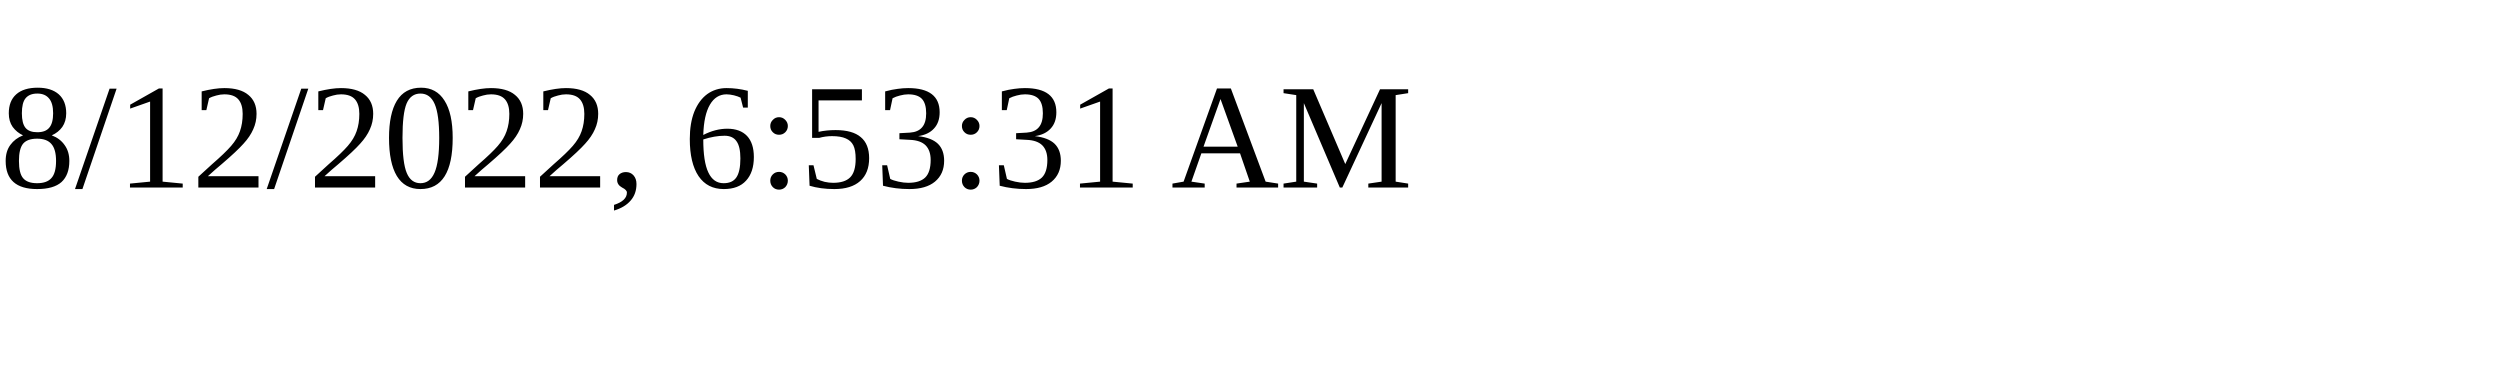
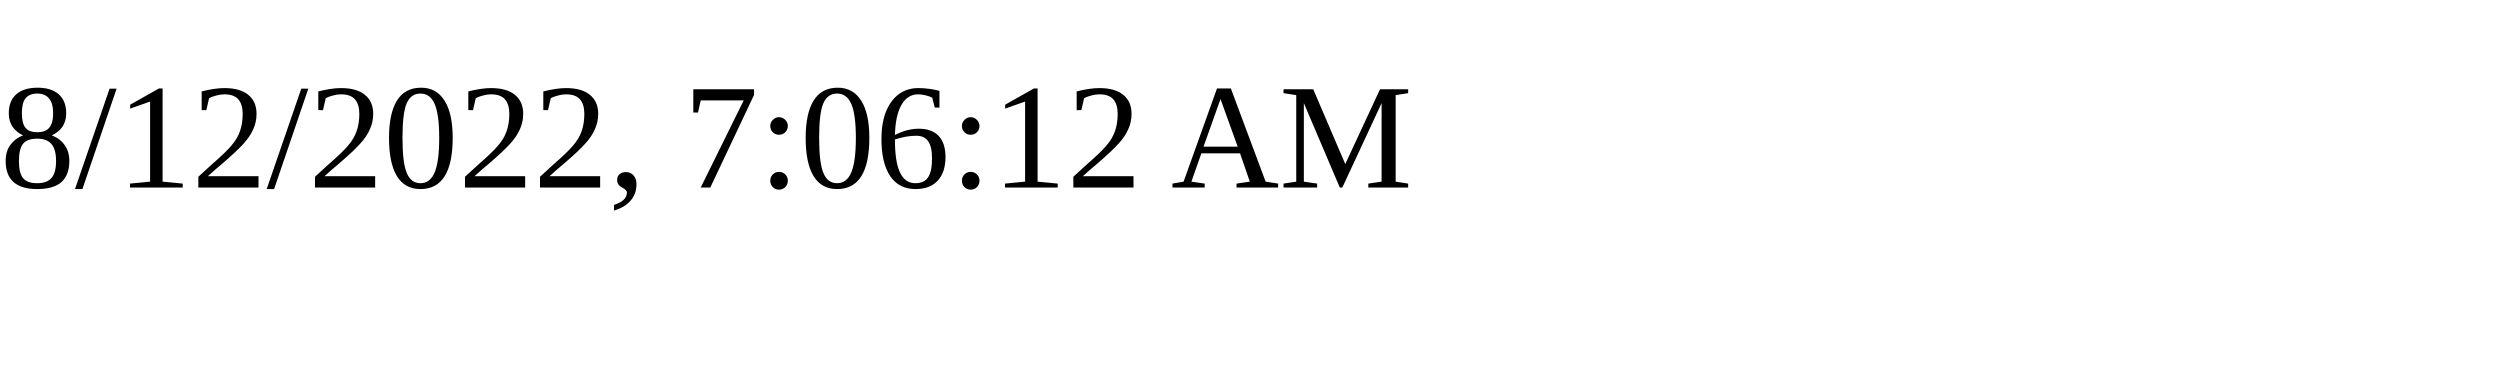
<svg xmlns="http://www.w3.org/2000/svg" height="30" width="200">
-   <text x="0" y="15">8/12/2022, 6:53:31 AM</text>
+   <text x="0" y="15">8/12/2022, 7:06:12 AM</text>
</svg>
